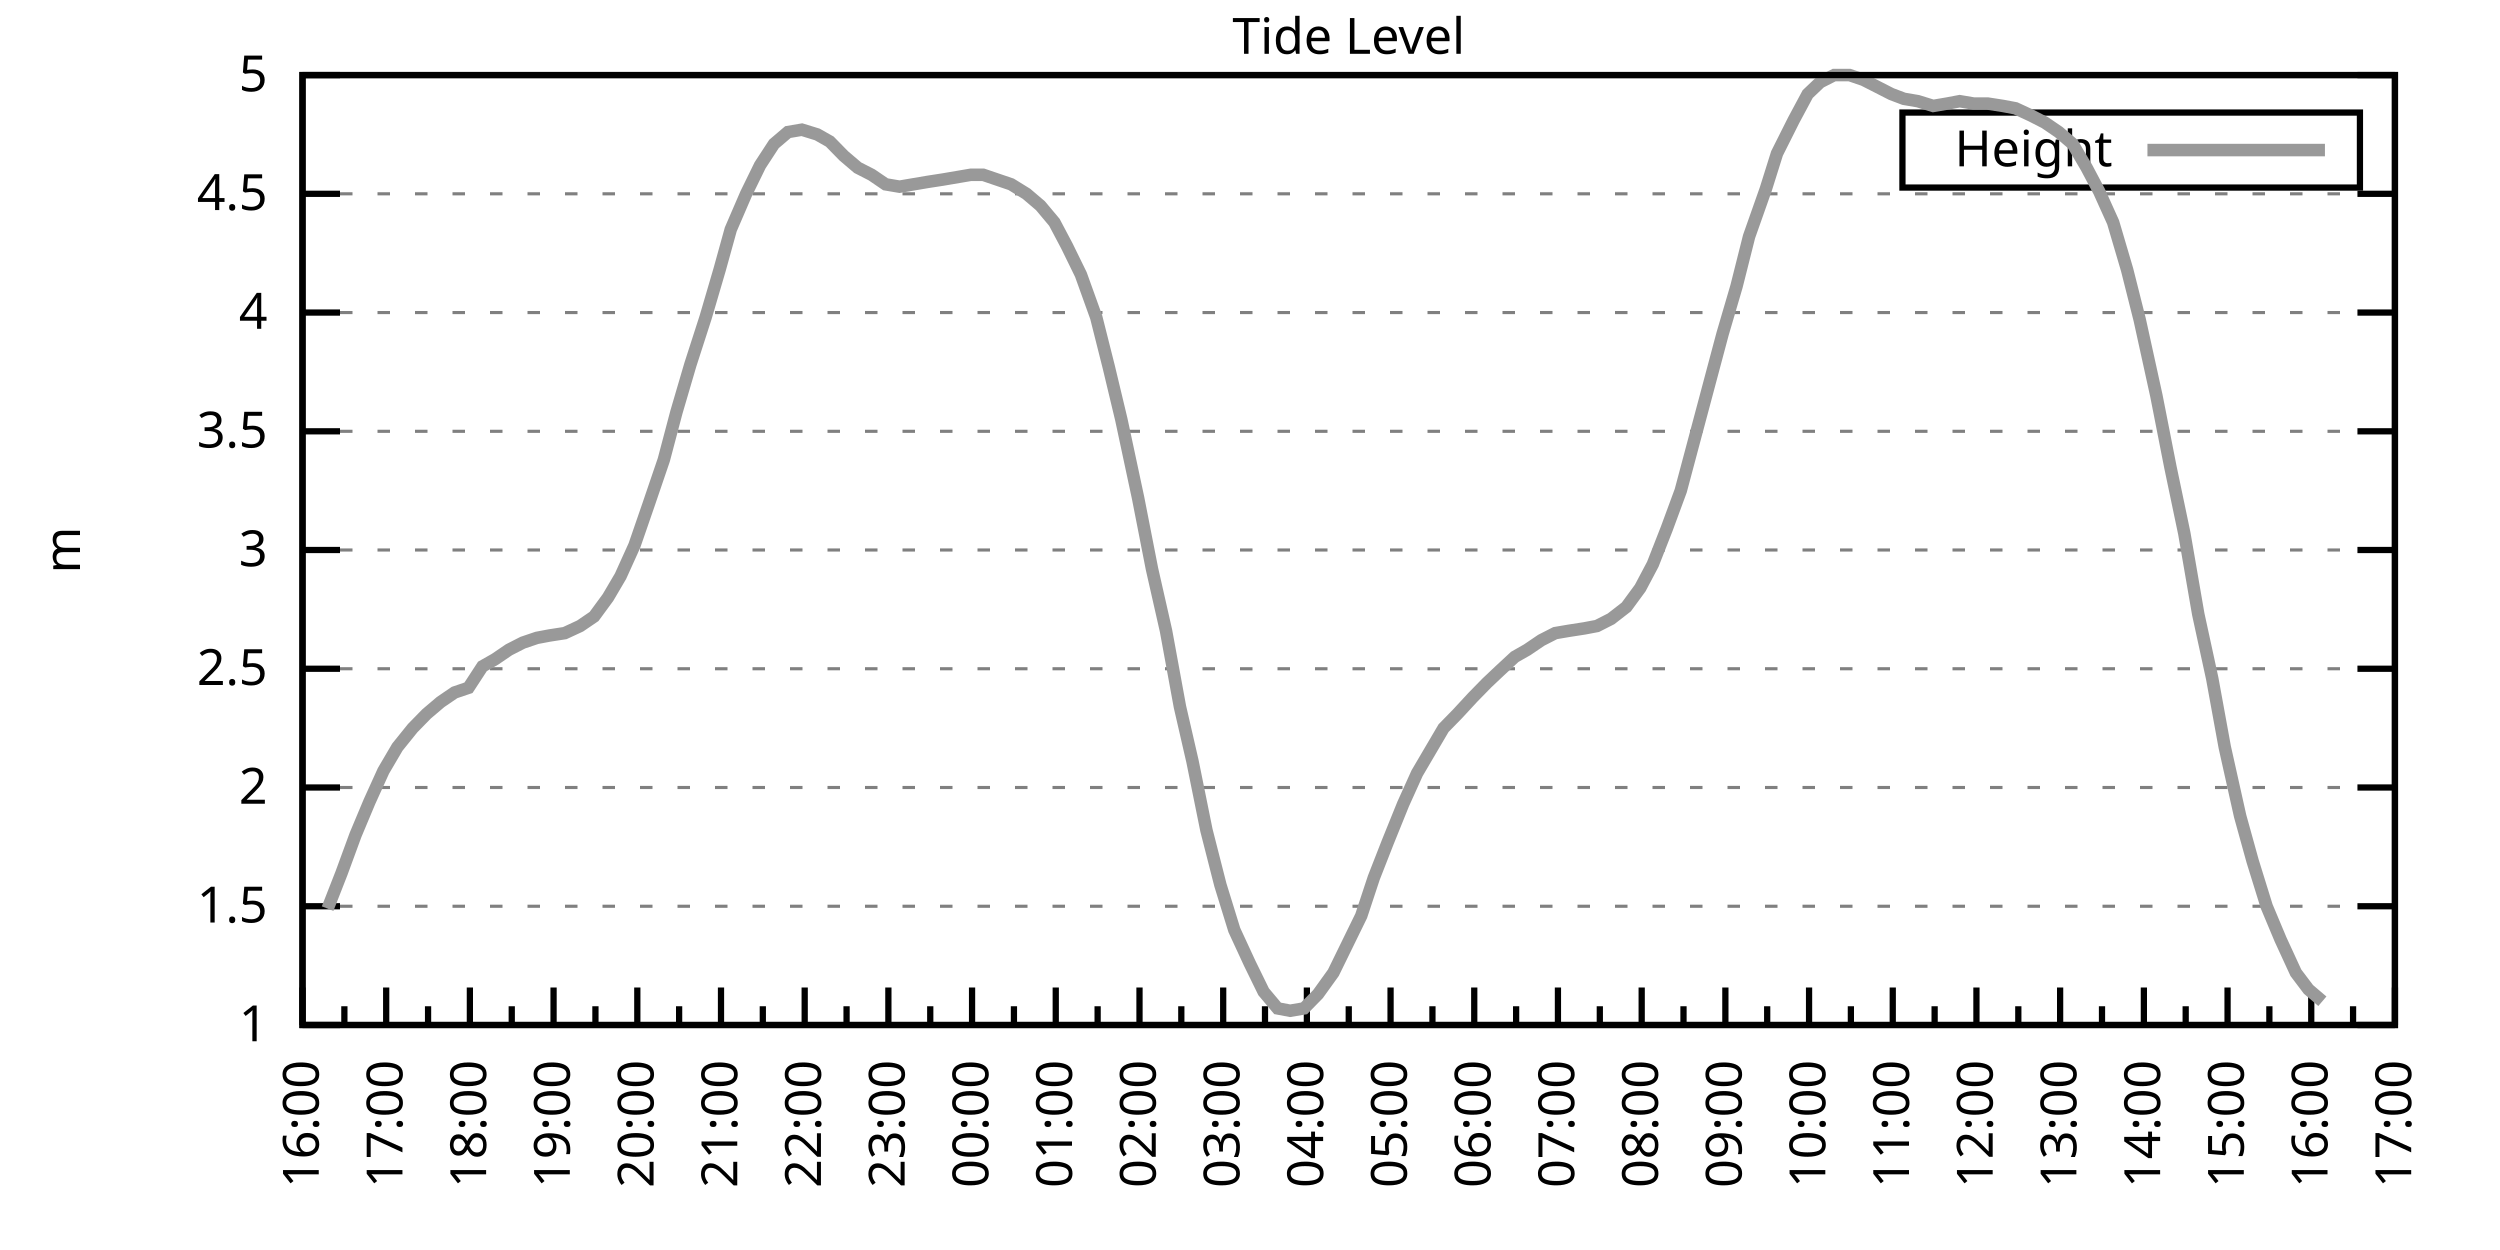
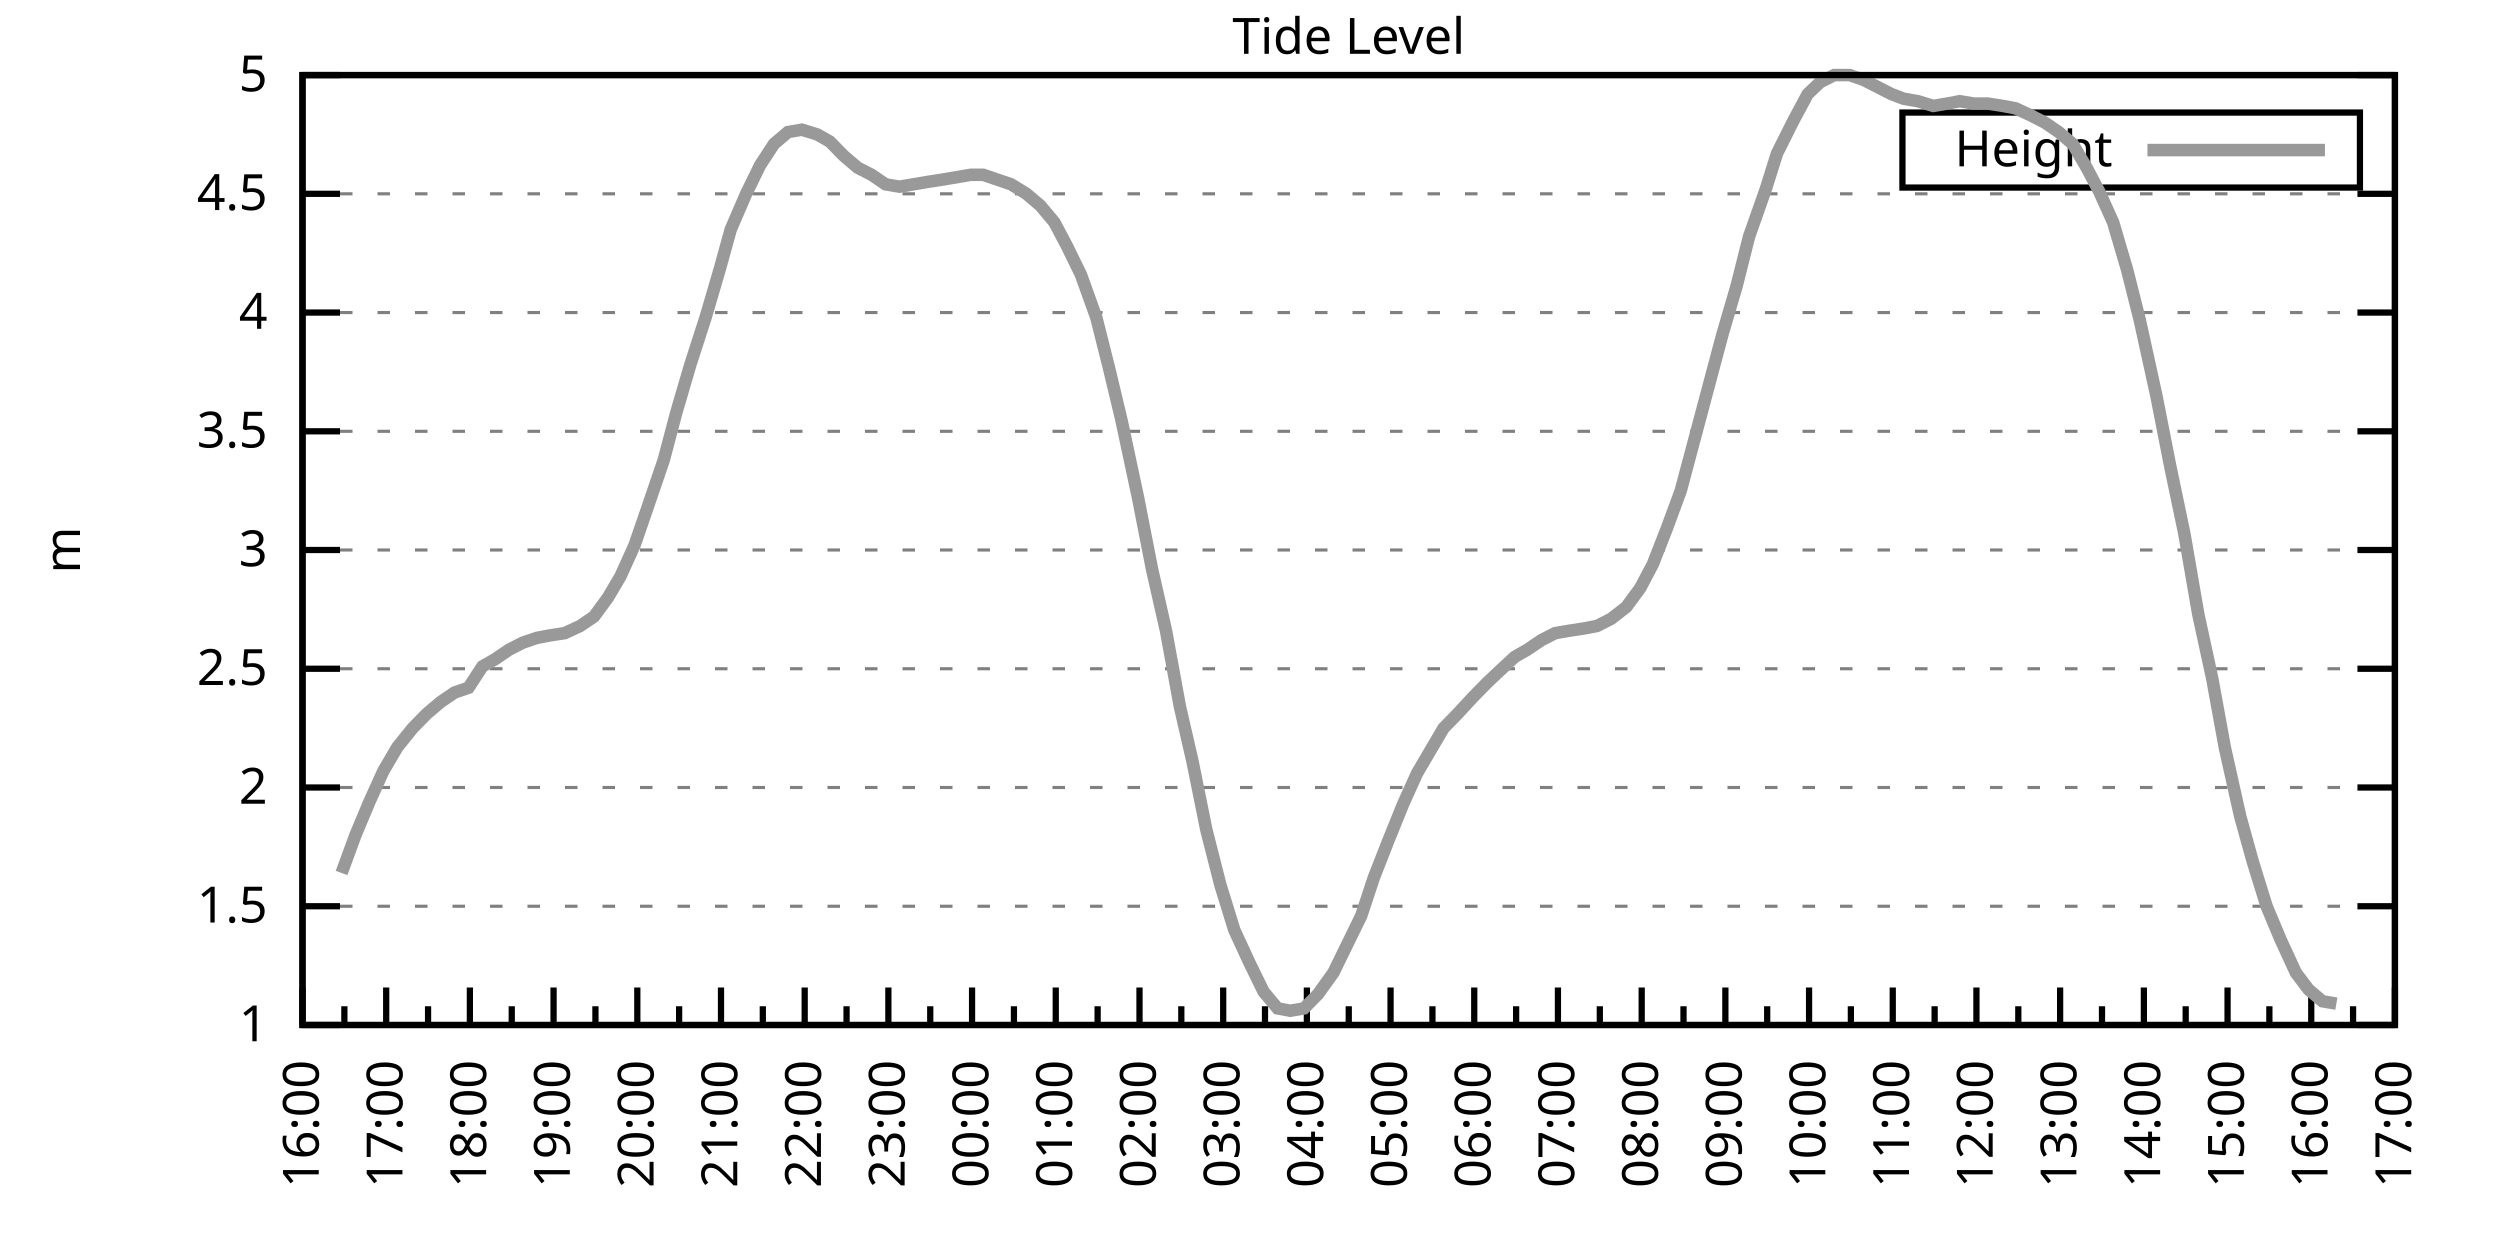
<svg xmlns="http://www.w3.org/2000/svg" xmlns:xlink="http://www.w3.org/1999/xlink" width="400" height="200" viewBox="0 0 400 200">
  <g id="gnuplot_canvas">
    <rect x="0" y="0" width="400" height="200" fill="none" />
    <defs>
      <circle id="gpDot" r="0.5" stroke-width="0.5" stroke="currentColor" />
      <path id="gpPt0" stroke-width="0.333" stroke="currentColor" d="M-1,0 h2 M0,-1 v2" />
      <path id="gpPt1" stroke-width="0.333" stroke="currentColor" d="M-1,-1 L1,1 M1,-1 L-1,1" />
      <path id="gpPt2" stroke-width="0.333" stroke="currentColor" d="M-1,0 L1,0 M0,-1 L0,1 M-1,-1 L1,1 M-1,1 L1,-1" />
      <rect id="gpPt3" stroke-width="0.333" stroke="currentColor" x="-1" y="-1" width="2" height="2" />
      <rect id="gpPt4" stroke-width="0.333" stroke="currentColor" fill="currentColor" x="-1" y="-1" width="2" height="2" />
      <circle id="gpPt5" stroke-width="0.333" stroke="currentColor" cx="0" cy="0" r="1" />
      <use xlink:href="#gpPt5" id="gpPt6" fill="currentColor" stroke="none" />
      <path id="gpPt7" stroke-width="0.333" stroke="currentColor" d="M0,-1.33 L-1.33,0.67 L1.33,0.67 z" />
      <use xlink:href="#gpPt7" id="gpPt8" fill="currentColor" stroke="none" />
      <use xlink:href="#gpPt7" id="gpPt9" stroke="currentColor" transform="rotate(180)" />
      <use xlink:href="#gpPt9" id="gpPt10" fill="currentColor" stroke="none" />
      <use xlink:href="#gpPt3" id="gpPt11" stroke="currentColor" transform="rotate(45)" />
      <use xlink:href="#gpPt11" id="gpPt12" fill="currentColor" stroke="none" />
      <path id="gpPt13" stroke-width="0.333" stroke="currentColor" d="M0,1.330 L1.265,0.411 L0.782,-1.067 L-0.782,-1.076 L-1.265,0.411 z" />
      <use xlink:href="#gpPt13" id="gpPt14" fill="currentColor" stroke="none" />
      <filter id="textbox" filterUnits="objectBoundingBox" x="0" y="0" height="1" width="1">
        <feFlood flood-color="white" flood-opacity="1" result="bgnd" />
        <feComposite in="SourceGraphic" in2="bgnd" operator="atop" />
      </filter>
      <filter id="greybox" filterUnits="objectBoundingBox" x="0" y="0" height="1" width="1">
        <feFlood flood-color="lightgrey" flood-opacity="1" result="grey" />
        <feComposite in="SourceGraphic" in2="grey" operator="atop" />
      </filter>
    </defs>
    <g fill="none" color="white" stroke="currentColor" stroke-width="1.00" stroke-linecap="butt" stroke-linejoin="miter">
</g>
    <g fill="none" color="black" stroke="currentColor" stroke-width="1.00" stroke-linecap="butt" stroke-linejoin="miter">
      <g stroke="none" shape-rendering="crispEdges">
        <polygon fill="rgb(255, 255, 255)" points="48.40,164.00 383.18,164.00 383.18,12.02 48.40,12.02 " />
      </g>
    </g>
    <g fill="none" color="black" stroke="currentColor" stroke-width="1.00" stroke-linecap="butt" stroke-linejoin="miter">
</g>
    <g fill="none" color="black" stroke="black" stroke-width="0.50" stroke-linecap="butt" stroke-linejoin="miter">
</g>
    <g fill="none" color="gray" stroke="currentColor" stroke-width="0.50" stroke-linecap="butt" stroke-linejoin="miter">
      <path stroke="gray" stroke-dasharray="2,4" class="gridline" d="M48.40,164.00 L383.19,164.00  " />
    </g>
    <g fill="none" color="gray" stroke="gray" stroke-width="1.00" stroke-linecap="butt" stroke-linejoin="miter">
</g>
    <g fill="none" color="black" stroke="currentColor" stroke-width="1.00" stroke-linecap="butt" stroke-linejoin="miter">
      <path stroke="black" d="M48.40,164.00 L54.40,164.00 M383.19,164.00 L377.19,164.00  " />
      <g transform="translate(42.80,166.60)" stroke="none" fill="black" font-family="Sans" font-size="8.00" text-anchor="end">
        <text>
          <tspan font-family="Sans"> 1</tspan>
        </text>
      </g>
    </g>
    <g fill="none" color="black" stroke="currentColor" stroke-width="1.00" stroke-linecap="butt" stroke-linejoin="miter">
</g>
    <g fill="none" color="black" stroke="black" stroke-width="0.50" stroke-linecap="butt" stroke-linejoin="miter">
</g>
    <g fill="none" color="gray" stroke="currentColor" stroke-width="0.50" stroke-linecap="butt" stroke-linejoin="miter">
      <path stroke="gray" stroke-dasharray="2,4" class="gridline" d="M48.40,145.00 L383.19,145.00  " />
    </g>
    <g fill="none" color="gray" stroke="gray" stroke-width="1.00" stroke-linecap="butt" stroke-linejoin="miter">
</g>
    <g fill="none" color="black" stroke="currentColor" stroke-width="1.00" stroke-linecap="butt" stroke-linejoin="miter">
      <path stroke="black" d="M48.40,145.00 L54.40,145.00 M383.19,145.00 L377.19,145.00  " />
      <g transform="translate(42.80,147.60)" stroke="none" fill="black" font-family="Sans" font-size="8.00" text-anchor="end">
        <text>
          <tspan font-family="Sans"> 1.5</tspan>
        </text>
      </g>
    </g>
    <g fill="none" color="black" stroke="currentColor" stroke-width="1.00" stroke-linecap="butt" stroke-linejoin="miter">
</g>
    <g fill="none" color="black" stroke="black" stroke-width="0.50" stroke-linecap="butt" stroke-linejoin="miter">
</g>
    <g fill="none" color="gray" stroke="currentColor" stroke-width="0.50" stroke-linecap="butt" stroke-linejoin="miter">
      <path stroke="gray" stroke-dasharray="2,4" class="gridline" d="M48.40,126.00 L383.19,126.00  " />
    </g>
    <g fill="none" color="gray" stroke="gray" stroke-width="1.00" stroke-linecap="butt" stroke-linejoin="miter">
</g>
    <g fill="none" color="black" stroke="currentColor" stroke-width="1.00" stroke-linecap="butt" stroke-linejoin="miter">
      <path stroke="black" d="M48.40,126.00 L54.40,126.00 M383.19,126.00 L377.19,126.00  " />
      <g transform="translate(42.80,128.60)" stroke="none" fill="black" font-family="Sans" font-size="8.00" text-anchor="end">
        <text>
          <tspan font-family="Sans"> 2</tspan>
        </text>
      </g>
    </g>
    <g fill="none" color="black" stroke="currentColor" stroke-width="1.00" stroke-linecap="butt" stroke-linejoin="miter">
</g>
    <g fill="none" color="black" stroke="black" stroke-width="0.50" stroke-linecap="butt" stroke-linejoin="miter">
</g>
    <g fill="none" color="gray" stroke="currentColor" stroke-width="0.50" stroke-linecap="butt" stroke-linejoin="miter">
      <path stroke="gray" stroke-dasharray="2,4" class="gridline" d="M48.40,107.00 L383.19,107.00  " />
    </g>
    <g fill="none" color="gray" stroke="gray" stroke-width="1.00" stroke-linecap="butt" stroke-linejoin="miter">
</g>
    <g fill="none" color="black" stroke="currentColor" stroke-width="1.00" stroke-linecap="butt" stroke-linejoin="miter">
      <path stroke="black" d="M48.40,107.00 L54.40,107.00 M383.19,107.00 L377.19,107.00  " />
      <g transform="translate(42.80,109.60)" stroke="none" fill="black" font-family="Sans" font-size="8.00" text-anchor="end">
        <text>
          <tspan font-family="Sans"> 2.5</tspan>
        </text>
      </g>
    </g>
    <g fill="none" color="black" stroke="currentColor" stroke-width="1.00" stroke-linecap="butt" stroke-linejoin="miter">
</g>
    <g fill="none" color="black" stroke="black" stroke-width="0.50" stroke-linecap="butt" stroke-linejoin="miter">
</g>
    <g fill="none" color="gray" stroke="currentColor" stroke-width="0.50" stroke-linecap="butt" stroke-linejoin="miter">
      <path stroke="gray" stroke-dasharray="2,4" class="gridline" d="M48.40,88.00 L383.19,88.00  " />
    </g>
    <g fill="none" color="gray" stroke="gray" stroke-width="1.00" stroke-linecap="butt" stroke-linejoin="miter">
</g>
    <g fill="none" color="black" stroke="currentColor" stroke-width="1.00" stroke-linecap="butt" stroke-linejoin="miter">
      <path stroke="black" d="M48.40,88.00 L54.40,88.00 M383.19,88.00 L377.19,88.00  " />
      <g transform="translate(42.80,90.60)" stroke="none" fill="black" font-family="Sans" font-size="8.00" text-anchor="end">
        <text>
          <tspan font-family="Sans"> 3</tspan>
        </text>
      </g>
    </g>
    <g fill="none" color="black" stroke="currentColor" stroke-width="1.00" stroke-linecap="butt" stroke-linejoin="miter">
</g>
    <g fill="none" color="black" stroke="black" stroke-width="0.50" stroke-linecap="butt" stroke-linejoin="miter">
</g>
    <g fill="none" color="gray" stroke="currentColor" stroke-width="0.50" stroke-linecap="butt" stroke-linejoin="miter">
      <path stroke="gray" stroke-dasharray="2,4" class="gridline" d="M48.40,69.01 L383.19,69.01  " />
    </g>
    <g fill="none" color="gray" stroke="gray" stroke-width="1.00" stroke-linecap="butt" stroke-linejoin="miter">
</g>
    <g fill="none" color="black" stroke="currentColor" stroke-width="1.00" stroke-linecap="butt" stroke-linejoin="miter">
      <path stroke="black" d="M48.40,69.01 L54.40,69.01 M383.19,69.01 L377.19,69.01  " />
      <g transform="translate(42.80,71.61)" stroke="none" fill="black" font-family="Sans" font-size="8.00" text-anchor="end">
        <text>
          <tspan font-family="Sans"> 3.5</tspan>
        </text>
      </g>
    </g>
    <g fill="none" color="black" stroke="currentColor" stroke-width="1.00" stroke-linecap="butt" stroke-linejoin="miter">
</g>
    <g fill="none" color="black" stroke="black" stroke-width="0.50" stroke-linecap="butt" stroke-linejoin="miter">
</g>
    <g fill="none" color="gray" stroke="currentColor" stroke-width="0.50" stroke-linecap="butt" stroke-linejoin="miter">
      <path stroke="gray" stroke-dasharray="2,4" class="gridline" d="M48.40,50.01 L383.19,50.01  " />
    </g>
    <g fill="none" color="gray" stroke="gray" stroke-width="1.00" stroke-linecap="butt" stroke-linejoin="miter">
</g>
    <g fill="none" color="black" stroke="currentColor" stroke-width="1.00" stroke-linecap="butt" stroke-linejoin="miter">
      <path stroke="black" d="M48.40,50.01 L54.40,50.01 M383.19,50.01 L377.19,50.01  " />
      <g transform="translate(42.80,52.61)" stroke="none" fill="black" font-family="Sans" font-size="8.00" text-anchor="end">
        <text>
          <tspan font-family="Sans"> 4</tspan>
        </text>
      </g>
    </g>
    <g fill="none" color="black" stroke="currentColor" stroke-width="1.00" stroke-linecap="butt" stroke-linejoin="miter">
</g>
    <g fill="none" color="black" stroke="black" stroke-width="0.50" stroke-linecap="butt" stroke-linejoin="miter">
</g>
    <g fill="none" color="gray" stroke="currentColor" stroke-width="0.50" stroke-linecap="butt" stroke-linejoin="miter">
      <path stroke="gray" stroke-dasharray="2,4" class="gridline" d="M48.40,31.01 L383.19,31.01  " />
    </g>
    <g fill="none" color="gray" stroke="gray" stroke-width="1.00" stroke-linecap="butt" stroke-linejoin="miter">
</g>
    <g fill="none" color="black" stroke="currentColor" stroke-width="1.00" stroke-linecap="butt" stroke-linejoin="miter">
      <path stroke="black" d="M48.40,31.01 L54.40,31.01 M383.19,31.01 L377.19,31.01  " />
      <g transform="translate(42.80,33.61)" stroke="none" fill="black" font-family="Sans" font-size="8.00" text-anchor="end">
        <text>
          <tspan font-family="Sans"> 4.5</tspan>
        </text>
      </g>
    </g>
    <g fill="none" color="black" stroke="currentColor" stroke-width="1.00" stroke-linecap="butt" stroke-linejoin="miter">
</g>
    <g fill="none" color="black" stroke="black" stroke-width="0.50" stroke-linecap="butt" stroke-linejoin="miter">
</g>
    <g fill="none" color="gray" stroke="currentColor" stroke-width="0.50" stroke-linecap="butt" stroke-linejoin="miter">
      <path stroke="gray" stroke-dasharray="2,4" class="gridline" d="M48.40,12.01 L383.19,12.01  " />
    </g>
    <g fill="none" color="gray" stroke="gray" stroke-width="1.00" stroke-linecap="butt" stroke-linejoin="miter">
</g>
    <g fill="none" color="black" stroke="currentColor" stroke-width="1.00" stroke-linecap="butt" stroke-linejoin="miter">
      <path stroke="black" d="M48.40,12.01 L54.40,12.01 M383.19,12.01 L377.19,12.01  " />
      <g transform="translate(42.80,14.61)" stroke="none" fill="black" font-family="Sans" font-size="8.00" text-anchor="end">
        <text>
          <tspan font-family="Sans"> 5</tspan>
        </text>
      </g>
    </g>
    <g fill="none" color="black" stroke="currentColor" stroke-width="1.00" stroke-linecap="butt" stroke-linejoin="miter">
      <path stroke="black" d="M48.40,164.00 L48.40,158.00  " />
      <g transform="translate(51.00,169.60) rotate(270)" stroke="none" fill="black" font-family="Sans" font-size="8.00" text-anchor="end">
        <text>
          <tspan font-family="Sans">16:00</tspan>
        </text>
      </g>
    </g>
    <g fill="none" color="black" stroke="currentColor" stroke-width="1.00" stroke-linecap="butt" stroke-linejoin="miter">
      <path stroke="black" d="M55.10,164.00 L55.10,161.00 M61.79,164.00 L61.79,158.00  " />
      <g transform="translate(64.39,169.60) rotate(270)" stroke="none" fill="black" font-family="Sans" font-size="8.00" text-anchor="end">
        <text>
          <tspan font-family="Sans">17:00</tspan>
        </text>
      </g>
    </g>
    <g fill="none" color="black" stroke="currentColor" stroke-width="1.00" stroke-linecap="butt" stroke-linejoin="miter">
      <path stroke="black" d="M68.49,164.00 L68.49,161.00 M75.18,164.00 L75.18,158.00  " />
      <g transform="translate(77.78,169.60) rotate(270)" stroke="none" fill="black" font-family="Sans" font-size="8.00" text-anchor="end">
        <text>
          <tspan font-family="Sans">18:00</tspan>
        </text>
      </g>
    </g>
    <g fill="none" color="black" stroke="currentColor" stroke-width="1.00" stroke-linecap="butt" stroke-linejoin="miter">
      <path stroke="black" d="M81.88,164.00 L81.88,161.00 M88.57,164.00 L88.57,158.00  " />
      <g transform="translate(91.17,169.60) rotate(270)" stroke="none" fill="black" font-family="Sans" font-size="8.00" text-anchor="end">
        <text>
          <tspan font-family="Sans">19:00</tspan>
        </text>
      </g>
    </g>
    <g fill="none" color="black" stroke="currentColor" stroke-width="1.00" stroke-linecap="butt" stroke-linejoin="miter">
      <path stroke="black" d="M95.27,164.00 L95.27,161.00 M101.97,164.00 L101.97,158.00  " />
      <g transform="translate(104.57,169.60) rotate(270)" stroke="none" fill="black" font-family="Sans" font-size="8.00" text-anchor="end">
        <text>
          <tspan font-family="Sans">20:00</tspan>
        </text>
      </g>
    </g>
    <g fill="none" color="black" stroke="currentColor" stroke-width="1.00" stroke-linecap="butt" stroke-linejoin="miter">
      <path stroke="black" d="M108.66,164.00 L108.66,161.00 M115.36,164.00 L115.36,158.00  " />
      <g transform="translate(117.96,169.60) rotate(270)" stroke="none" fill="black" font-family="Sans" font-size="8.00" text-anchor="end">
        <text>
          <tspan font-family="Sans">21:00</tspan>
        </text>
      </g>
    </g>
    <g fill="none" color="black" stroke="currentColor" stroke-width="1.00" stroke-linecap="butt" stroke-linejoin="miter">
      <path stroke="black" d="M122.05,164.00 L122.05,161.00 M128.75,164.00 L128.75,158.00  " />
      <g transform="translate(131.35,169.60) rotate(270)" stroke="none" fill="black" font-family="Sans" font-size="8.00" text-anchor="end">
        <text>
          <tspan font-family="Sans">22:00</tspan>
        </text>
      </g>
    </g>
    <g fill="none" color="black" stroke="currentColor" stroke-width="1.00" stroke-linecap="butt" stroke-linejoin="miter">
      <path stroke="black" d="M135.45,164.00 L135.45,161.00 M142.14,164.00 L142.14,158.00  " />
      <g transform="translate(144.74,169.60) rotate(270)" stroke="none" fill="black" font-family="Sans" font-size="8.00" text-anchor="end">
        <text>
          <tspan font-family="Sans">23:00</tspan>
        </text>
      </g>
    </g>
    <g fill="none" color="black" stroke="currentColor" stroke-width="1.00" stroke-linecap="butt" stroke-linejoin="miter">
      <path stroke="black" d="M148.84,164.00 L148.84,161.00 M155.53,164.00 L155.53,158.00  " />
      <g transform="translate(158.13,169.60) rotate(270)" stroke="none" fill="black" font-family="Sans" font-size="8.00" text-anchor="end">
        <text>
          <tspan font-family="Sans">00:00</tspan>
        </text>
      </g>
    </g>
    <g fill="none" color="black" stroke="currentColor" stroke-width="1.00" stroke-linecap="butt" stroke-linejoin="miter">
      <path stroke="black" d="M162.23,164.00 L162.23,161.00 M168.92,164.00 L168.92,158.00  " />
      <g transform="translate(171.52,169.60) rotate(270)" stroke="none" fill="black" font-family="Sans" font-size="8.00" text-anchor="end">
        <text>
          <tspan font-family="Sans">01:00</tspan>
        </text>
      </g>
    </g>
    <g fill="none" color="black" stroke="currentColor" stroke-width="1.00" stroke-linecap="butt" stroke-linejoin="miter">
      <path stroke="black" d="M175.62,164.00 L175.62,161.00 M182.32,164.00 L182.32,158.00  " />
      <g transform="translate(184.92,169.60) rotate(270)" stroke="none" fill="black" font-family="Sans" font-size="8.00" text-anchor="end">
        <text>
          <tspan font-family="Sans">02:00</tspan>
        </text>
      </g>
    </g>
    <g fill="none" color="black" stroke="currentColor" stroke-width="1.00" stroke-linecap="butt" stroke-linejoin="miter">
      <path stroke="black" d="M189.01,164.00 L189.01,161.00 M195.71,164.00 L195.71,158.00  " />
      <g transform="translate(198.31,169.60) rotate(270)" stroke="none" fill="black" font-family="Sans" font-size="8.00" text-anchor="end">
        <text>
          <tspan font-family="Sans">03:00</tspan>
        </text>
      </g>
    </g>
    <g fill="none" color="black" stroke="currentColor" stroke-width="1.00" stroke-linecap="butt" stroke-linejoin="miter">
      <path stroke="black" d="M202.40,164.00 L202.40,161.00 M209.10,164.00 L209.10,158.00  " />
      <g transform="translate(211.70,169.60) rotate(270)" stroke="none" fill="black" font-family="Sans" font-size="8.00" text-anchor="end">
        <text>
          <tspan font-family="Sans">04:00</tspan>
        </text>
      </g>
    </g>
    <g fill="none" color="black" stroke="currentColor" stroke-width="1.00" stroke-linecap="butt" stroke-linejoin="miter">
      <path stroke="black" d="M215.80,164.00 L215.80,161.00 M222.49,164.00 L222.49,158.00  " />
      <g transform="translate(225.09,169.60) rotate(270)" stroke="none" fill="black" font-family="Sans" font-size="8.00" text-anchor="end">
        <text>
          <tspan font-family="Sans">05:00</tspan>
        </text>
      </g>
    </g>
    <g fill="none" color="black" stroke="currentColor" stroke-width="1.00" stroke-linecap="butt" stroke-linejoin="miter">
      <path stroke="black" d="M229.19,164.00 L229.19,161.00 M235.88,164.00 L235.88,158.00  " />
      <g transform="translate(238.48,169.60) rotate(270)" stroke="none" fill="black" font-family="Sans" font-size="8.00" text-anchor="end">
        <text>
          <tspan font-family="Sans">06:00</tspan>
        </text>
      </g>
    </g>
    <g fill="none" color="black" stroke="currentColor" stroke-width="1.00" stroke-linecap="butt" stroke-linejoin="miter">
      <path stroke="black" d="M242.58,164.00 L242.58,161.00 M249.27,164.00 L249.27,158.00  " />
      <g transform="translate(251.87,169.60) rotate(270)" stroke="none" fill="black" font-family="Sans" font-size="8.00" text-anchor="end">
        <text>
          <tspan font-family="Sans">07:00</tspan>
        </text>
      </g>
    </g>
    <g fill="none" color="black" stroke="currentColor" stroke-width="1.00" stroke-linecap="butt" stroke-linejoin="miter">
      <path stroke="black" d="M255.97,164.00 L255.97,161.00 M262.67,164.00 L262.67,158.00  " />
      <g transform="translate(265.27,169.60) rotate(270)" stroke="none" fill="black" font-family="Sans" font-size="8.00" text-anchor="end">
        <text>
          <tspan font-family="Sans">08:00</tspan>
        </text>
      </g>
    </g>
    <g fill="none" color="black" stroke="currentColor" stroke-width="1.00" stroke-linecap="butt" stroke-linejoin="miter">
      <path stroke="black" d="M269.36,164.00 L269.36,161.00 M276.06,164.00 L276.06,158.00  " />
      <g transform="translate(278.66,169.60) rotate(270)" stroke="none" fill="black" font-family="Sans" font-size="8.00" text-anchor="end">
        <text>
          <tspan font-family="Sans">09:00</tspan>
        </text>
      </g>
    </g>
    <g fill="none" color="black" stroke="currentColor" stroke-width="1.00" stroke-linecap="butt" stroke-linejoin="miter">
      <path stroke="black" d="M282.75,164.00 L282.75,161.00 M289.45,164.00 L289.45,158.00  " />
      <g transform="translate(292.05,169.60) rotate(270)" stroke="none" fill="black" font-family="Sans" font-size="8.00" text-anchor="end">
        <text>
          <tspan font-family="Sans">10:00</tspan>
        </text>
      </g>
    </g>
    <g fill="none" color="black" stroke="currentColor" stroke-width="1.00" stroke-linecap="butt" stroke-linejoin="miter">
      <path stroke="black" d="M296.14,164.00 L296.14,161.00 M302.84,164.00 L302.84,158.00  " />
      <g transform="translate(305.44,169.60) rotate(270)" stroke="none" fill="black" font-family="Sans" font-size="8.00" text-anchor="end">
        <text>
          <tspan font-family="Sans">11:00</tspan>
        </text>
      </g>
    </g>
    <g fill="none" color="black" stroke="currentColor" stroke-width="1.00" stroke-linecap="butt" stroke-linejoin="miter">
      <path stroke="black" d="M309.54,164.00 L309.54,161.00 M316.23,164.00 L316.23,158.00  " />
      <g transform="translate(318.83,169.60) rotate(270)" stroke="none" fill="black" font-family="Sans" font-size="8.00" text-anchor="end">
        <text>
          <tspan font-family="Sans">12:00</tspan>
        </text>
      </g>
    </g>
    <g fill="none" color="black" stroke="currentColor" stroke-width="1.00" stroke-linecap="butt" stroke-linejoin="miter">
      <path stroke="black" d="M322.93,164.00 L322.93,161.00 M329.62,164.00 L329.62,158.00  " />
      <g transform="translate(332.22,169.60) rotate(270)" stroke="none" fill="black" font-family="Sans" font-size="8.00" text-anchor="end">
        <text>
          <tspan font-family="Sans">13:00</tspan>
        </text>
      </g>
    </g>
    <g fill="none" color="black" stroke="currentColor" stroke-width="1.00" stroke-linecap="butt" stroke-linejoin="miter">
      <path stroke="black" d="M336.32,164.00 L336.32,161.00 M343.02,164.00 L343.02,158.00  " />
      <g transform="translate(345.62,169.60) rotate(270)" stroke="none" fill="black" font-family="Sans" font-size="8.00" text-anchor="end">
        <text>
          <tspan font-family="Sans">14:00</tspan>
        </text>
      </g>
    </g>
    <g fill="none" color="black" stroke="currentColor" stroke-width="1.00" stroke-linecap="butt" stroke-linejoin="miter">
      <path stroke="black" d="M349.71,164.00 L349.71,161.00 M356.41,164.00 L356.41,158.00  " />
      <g transform="translate(359.01,169.60) rotate(270)" stroke="none" fill="black" font-family="Sans" font-size="8.00" text-anchor="end">
        <text>
          <tspan font-family="Sans">15:00</tspan>
        </text>
      </g>
    </g>
    <g fill="none" color="black" stroke="currentColor" stroke-width="1.00" stroke-linecap="butt" stroke-linejoin="miter">
      <path stroke="black" d="M363.10,164.00 L363.10,161.00 M369.80,164.00 L369.80,158.00  " />
      <g transform="translate(372.40,169.60) rotate(270)" stroke="none" fill="black" font-family="Sans" font-size="8.00" text-anchor="end">
        <text>
          <tspan font-family="Sans">16:00</tspan>
        </text>
      </g>
    </g>
    <g fill="none" color="black" stroke="currentColor" stroke-width="1.00" stroke-linecap="butt" stroke-linejoin="miter">
      <path stroke="black" d="M376.49,164.00 L376.49,161.00 M383.19,164.00 L383.19,158.00  " />
      <g transform="translate(385.79,169.60) rotate(270)" stroke="none" fill="black" font-family="Sans" font-size="8.00" text-anchor="end">
        <text>
          <tspan font-family="Sans">17:00</tspan>
        </text>
      </g>
    </g>
    <g fill="none" color="black" stroke="currentColor" stroke-width="1.00" stroke-linecap="butt" stroke-linejoin="miter">
</g>
    <g fill="none" color="black" stroke="currentColor" stroke-width="1.00" stroke-linecap="butt" stroke-linejoin="miter">
      <path stroke="black" d="M48.40,12.01 L48.40,164.00 L383.19,164.00 L383.19,12.01 L48.40,12.01 Z  " />
    </g>
    <g fill="none" color="black" stroke="currentColor" stroke-width="1.00" stroke-linecap="butt" stroke-linejoin="miter">
      <g transform="translate(12.80,88.01) rotate(270)" stroke="none" fill="black" font-family="Sans" font-size="8.00" text-anchor="middle">
        <text>
          <tspan font-family="Sans">m</tspan>
        </text>
      </g>
    </g>
    <g fill="none" color="black" stroke="currentColor" stroke-width="1.00" stroke-linecap="butt" stroke-linejoin="miter">
</g>
    <g fill="none" color="black" stroke="currentColor" stroke-width="1.00" stroke-linecap="butt" stroke-linejoin="miter">
      <path stroke="black" d="M304.39,30.01 L304.39,18.01 L377.59,18.01 L377.59,30.01 L304.39,30.01 Z  " />
    </g>
    <g id="Tide_level_plot_1">
      <g fill="none" color="white" stroke="black" stroke-width="2.00" stroke-linecap="butt" stroke-linejoin="miter">
</g>
      <g fill="none" color="black" stroke="currentColor" stroke-width="2.00" stroke-linecap="butt" stroke-linejoin="miter">
        <g transform="translate(337.99,26.61)" stroke="none" fill="black" font-family="Sans" font-size="8.00" text-anchor="end">
          <text>
            <tspan font-family="Sans">Height</tspan>
          </text>
        </g>
      </g>
      <g fill="none" color="black" stroke="currentColor" stroke-width="2.00" stroke-linecap="butt" stroke-linejoin="miter">
-         <path stroke="rgb(153, 153, 153)" d="M343.59,24.01 L371.99,24.01 M52.42,145.38 L54.65,139.68 L56.88,133.60 L59.11,128.28 L61.35,123.34 L63.58,119.54   L66.03,116.50 L68.26,114.22 L70.50,112.32 L72.73,110.80 L74.96,110.04 L77.19,106.62 L79.20,105.48 L81.43,103.96   L83.66,102.82 L85.90,102.06 L87.91,101.68 L90.36,101.30 L92.82,100.16 L95.05,98.64 L97.28,95.60 L99.29,92.18   L101.52,87.25 L103.75,80.79 L106.21,73.57 L108.22,65.97 L110.45,58.37 L112.90,50.77 L115.13,43.17 L116.92,36.71   L119.38,31.01 L121.61,26.45 L123.84,23.03 L126.07,21.13 L128.30,20.75 L130.76,21.51 L132.77,22.65 L135.00,24.93   L137.23,26.83 L139.46,27.97 L141.69,29.49 L143.93,29.87 L146.16,29.49 L148.39,29.11 L150.85,28.73 L153.08,28.35   L155.31,27.97 L157.32,27.97 L159.55,28.73 L161.78,29.49 L164.24,31.01 L166.47,32.91 L168.70,35.57 L170.71,39.37   L172.94,43.93 L175.40,50.77 L177.41,58.75 L179.41,67.11 L182.09,79.65 L184.32,91.04 L186.56,100.92 L188.79,113.08   L190.80,121.82 L193.03,132.84 L195.26,141.58 L197.49,148.80 L199.95,154.12 L202.18,158.68 L204.41,161.34 L206.42,161.72   L208.65,161.34 L210.88,159.06 L213.34,155.64 L215.57,151.08 L217.80,146.52 L219.81,140.44 L222.04,134.74 L224.50,128.66   L226.73,123.72 L228.96,119.92 L230.97,116.50 L233.20,114.22 L235.66,111.56 L237.89,109.28 L239.90,107.38 L242.36,105.10   L244.36,103.96 L246.60,102.44 L248.83,101.30 L251.06,100.92 L253.51,100.54 L255.52,100.16 L257.76,99.02 L260.21,97.12   L262.44,94.08 L264.45,90.28 L266.68,84.59 L268.92,78.51 L271.15,70.15 L273.38,61.79 L275.61,53.43 L277.84,45.83   L279.85,37.85 L282.53,30.25 L284.32,24.55 L286.99,19.23 L289.23,15.05 L291.23,13.15 L293.47,12.01 L295.92,12.01   L298.15,12.77 L300.39,13.91 L302.62,15.05 L304.63,15.81 L306.86,16.19 L309.31,16.95 L311.54,16.57 L313.55,16.19   L315.79,16.57 L318.02,16.57 L320.47,16.95 L322.48,17.33 L324.94,18.47 L327.17,19.61 L329.40,21.13 L331.63,23.03   L333.86,26.83 L335.87,30.63 L338.10,35.57 L340.34,43.17 L342.35,51.15 L345.02,63.31 L347.26,74.71 L349.49,85.35   L351.72,98.26 L353.95,108.52 L355.96,119.54 L358.42,130.56 L360.42,137.78 L362.66,145.00 L364.89,150.32 L367.34,155.64   L369.35,158.30 L371.58,160.20  " />
+         <path stroke="rgb(153, 153, 153)" d="M343.59,24.01 L371.99,24.01 M54.65,139.68 L56.88,133.60 L59.11,128.28 L61.35,123.34 L63.58,119.54 L66.03,116.50   L68.26,114.22 L70.50,112.32 L72.73,110.80 L74.96,110.04 L77.19,106.62 L79.20,105.48 L81.43,103.96 L83.66,102.82   L85.90,102.06 L87.91,101.68 L90.36,101.30 L92.82,100.16 L95.05,98.64 L97.28,95.60 L99.29,92.18 L101.52,87.25   L103.75,80.79 L106.21,73.57 L108.22,65.97 L110.45,58.37 L112.90,50.77 L115.13,43.17 L116.92,36.71 L119.38,31.01   L121.61,26.45 L123.84,23.03 L126.07,21.13 L128.30,20.75 L130.76,21.51 L132.77,22.65 L135.00,24.93 L137.23,26.83   L139.46,27.97 L141.69,29.49 L143.93,29.87 L146.16,29.49 L148.39,29.11 L150.85,28.73 L153.08,28.35 L155.31,27.97   L157.32,27.97 L159.55,28.73 L161.78,29.49 L164.24,31.01 L166.47,32.91 L168.70,35.57 L170.71,39.37 L172.94,43.93   L175.40,50.77 L177.41,58.75 L179.41,67.11 L182.09,79.65 L184.32,91.04 L186.56,100.92 L188.79,113.08 L190.80,121.82   L193.03,132.84 L195.26,141.58 L197.49,148.80 L199.95,154.12 L202.18,158.68 L204.41,161.34 L206.42,161.72 L208.65,161.34   L210.88,159.06 L213.34,155.64 L215.57,151.08 L217.80,146.52 L219.81,140.44 L222.04,134.74 L224.50,128.66 L226.73,123.72   L228.96,119.92 L230.97,116.50 L233.20,114.22 L235.66,111.56 L237.89,109.28 L239.90,107.38 L242.36,105.10 L244.36,103.96   L246.60,102.44 L248.83,101.30 L251.06,100.92 L253.51,100.54 L255.52,100.16 L257.76,99.02 L260.21,97.12 L262.44,94.08   L264.45,90.28 L266.68,84.59 L268.92,78.51 L271.15,70.15 L273.38,61.79 L275.61,53.43 L277.84,45.83 L279.85,37.85   L282.53,30.25 L284.32,24.55 L286.99,19.23 L289.23,15.05 L291.23,13.15 L293.47,12.01 L295.92,12.01 L298.15,12.77   L300.39,13.91 L302.62,15.05 L304.63,15.81 L306.86,16.19 L309.31,16.95 L311.54,16.57 L313.55,16.19 L315.79,16.57   L318.02,16.57 L320.47,16.95 L322.48,17.33 L324.94,18.47 L327.17,19.61 L329.40,21.13 L331.63,23.03 L333.86,26.83   L335.87,30.63 L338.10,35.57 L340.34,43.17 L342.35,51.15 L345.02,63.31 L347.26,74.71 L349.49,85.35 L351.72,98.26   L353.95,108.52 L355.96,119.54 L358.42,130.56 L360.42,137.78 L362.66,145.00 L364.89,150.32 L367.34,155.64 L369.35,158.30   L371.58,160.20 L373.82,160.58  " />
      </g>
    </g>
    <g fill="none" color="black" stroke="currentColor" stroke-width="2.00" stroke-linecap="butt" stroke-linejoin="miter">
</g>
    <g fill="none" color="black" stroke="black" stroke-width="1.00" stroke-linecap="butt" stroke-linejoin="miter">
</g>
    <g fill="none" color="black" stroke="currentColor" stroke-width="1.00" stroke-linecap="butt" stroke-linejoin="miter">
      <path stroke="black" d="M48.40,12.01 L48.40,164.00 L383.19,164.00 L383.19,12.01 L48.40,12.01 Z  " />
    </g>
    <g fill="none" color="black" stroke="currentColor" stroke-width="1.00" stroke-linecap="butt" stroke-linejoin="miter">
      <g transform="translate(215.79,8.61)" stroke="none" fill="black" font-family="Sans" font-size="8.00" text-anchor="middle">
        <text>
          <tspan font-family="Sans">Tide Level</tspan>
        </text>
      </g>
    </g>
    <g fill="none" color="black" stroke="currentColor" stroke-width="1.00" stroke-linecap="butt" stroke-linejoin="miter">
</g>
  </g>
</svg>
